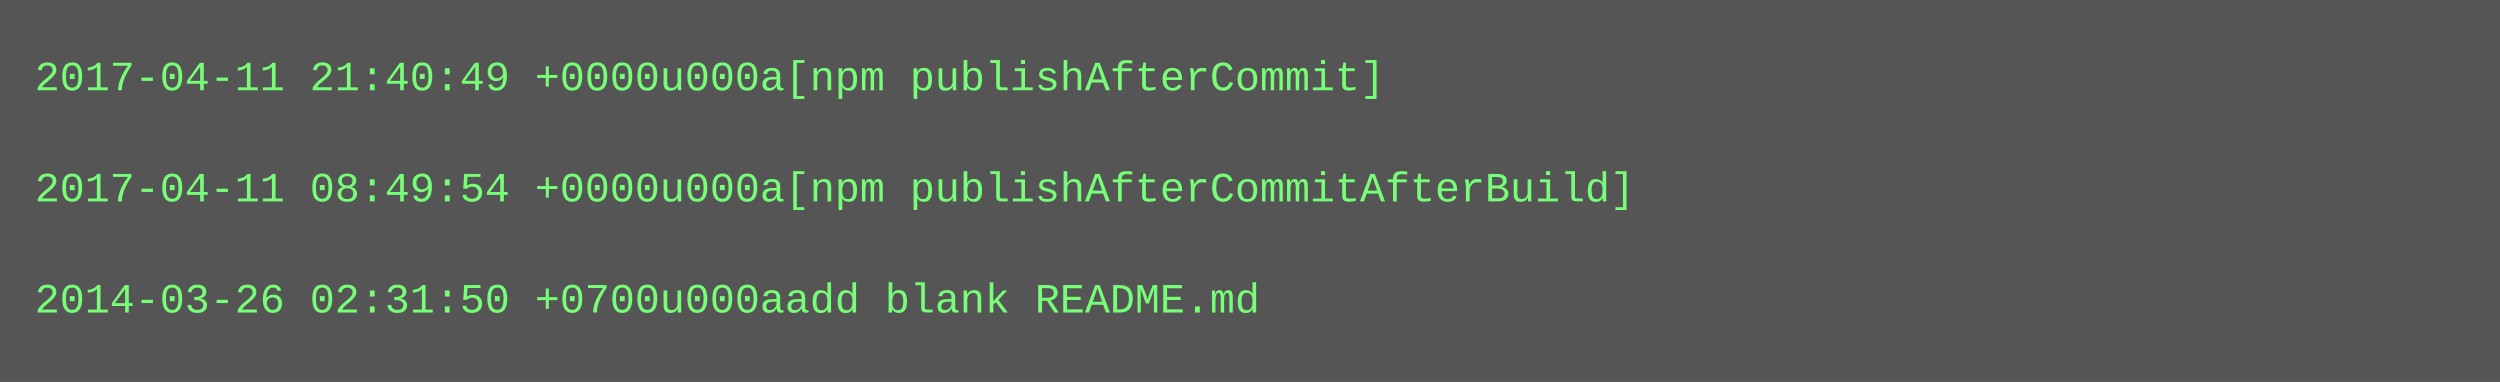
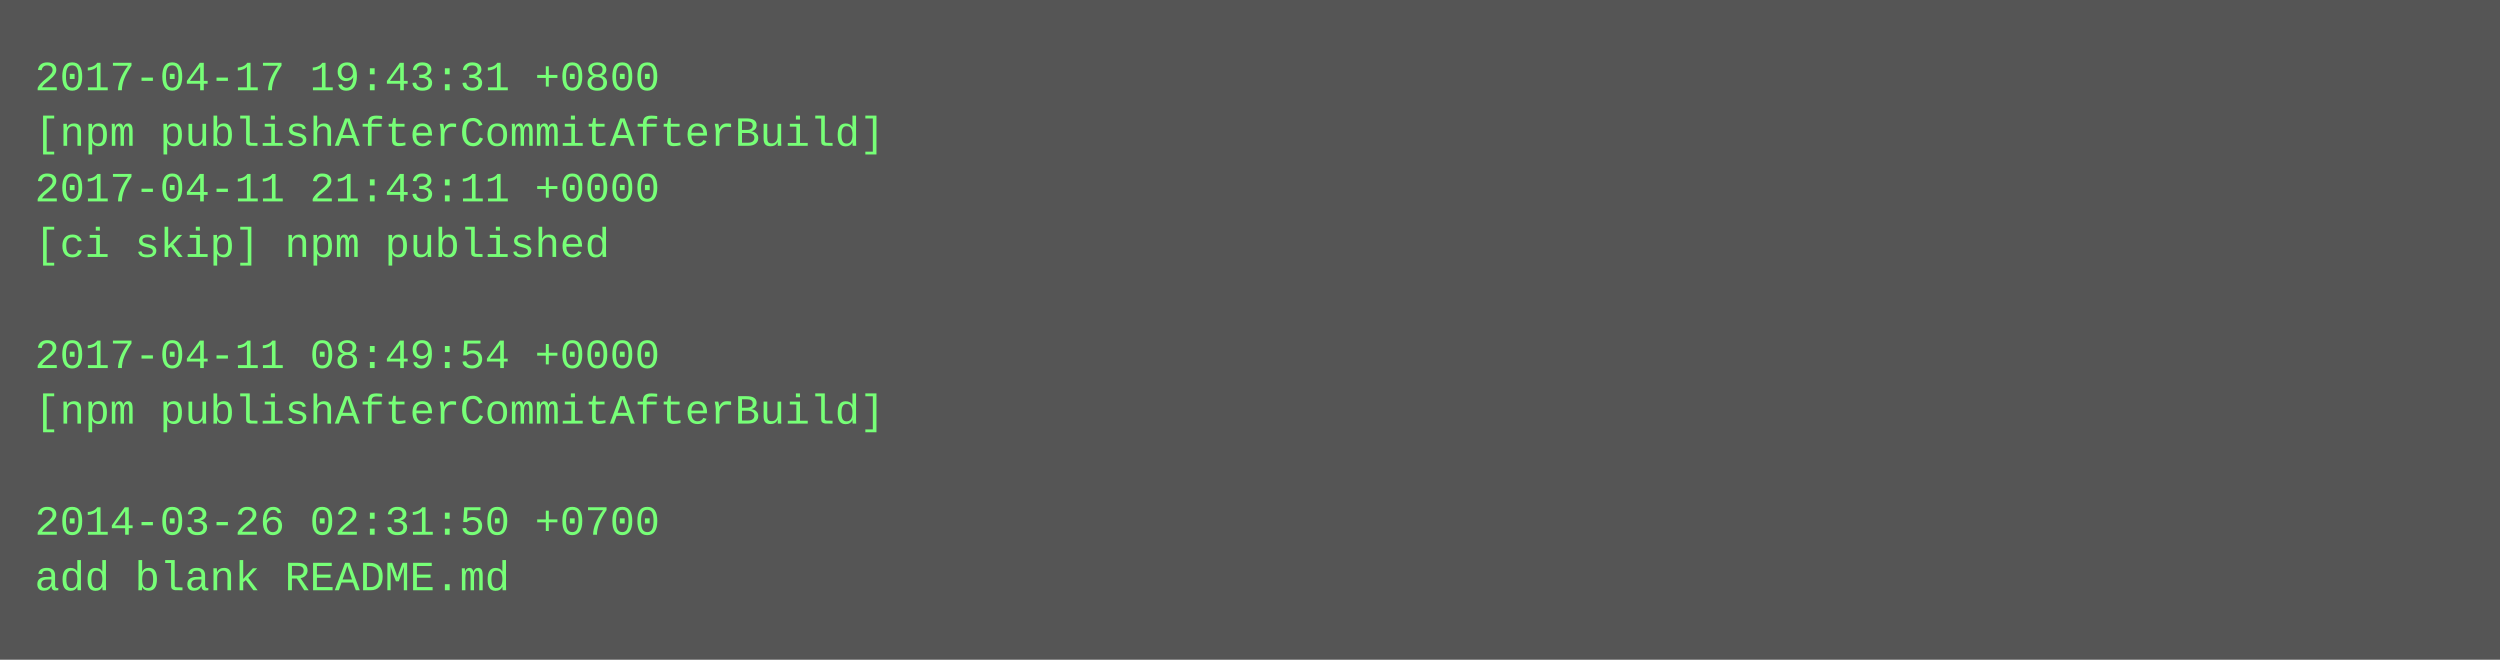
- <svg xmlns="http://www.w3.org/2000/svg" height="110" width="720">
-   <rect height="110" fill="#555" width="720" />
+ <svg xmlns="http://www.w3.org/2000/svg" height="190" width="720">
+   <rect height="190" fill="#555" width="720" />
  <text fill="#7f7" font-family="Courier New" font-size="12" xml:space="preserve">
-     <tspan x="10" y="26">2017-04-11 21:40:49 +0000u000a[npm publishAfterCommit]</tspan>
-     <tspan x="10" y="42" />
-     <tspan x="10" y="58">2017-04-11 08:49:54 +0000u000a[npm publishAfterCommitAfterBuild]</tspan>
-     <tspan x="10" y="74" />
-     <tspan x="10" y="90">2014-03-26 02:31:50 +0700u000aadd blank README.md</tspan>
+     <tspan x="10" y="26">2017-04-17 19:43:31 +0800</tspan>
+     <tspan x="10" y="42">[npm publishAfterCommitAfterBuild]</tspan>
+     <tspan x="10" y="58">2017-04-11 21:43:11 +0000</tspan>
+     <tspan x="10" y="74">[ci skip] npm published</tspan>
+     <tspan x="10" y="90" />
+     <tspan x="10" y="106">2017-04-11 08:49:54 +0000</tspan>
+     <tspan x="10" y="122">[npm publishAfterCommitAfterBuild]</tspan>
+     <tspan x="10" y="138" />
+     <tspan x="10" y="154">2014-03-26 02:31:50 +0700</tspan>
+     <tspan x="10" y="170">add blank README.md</tspan>
  </text>
</svg>
